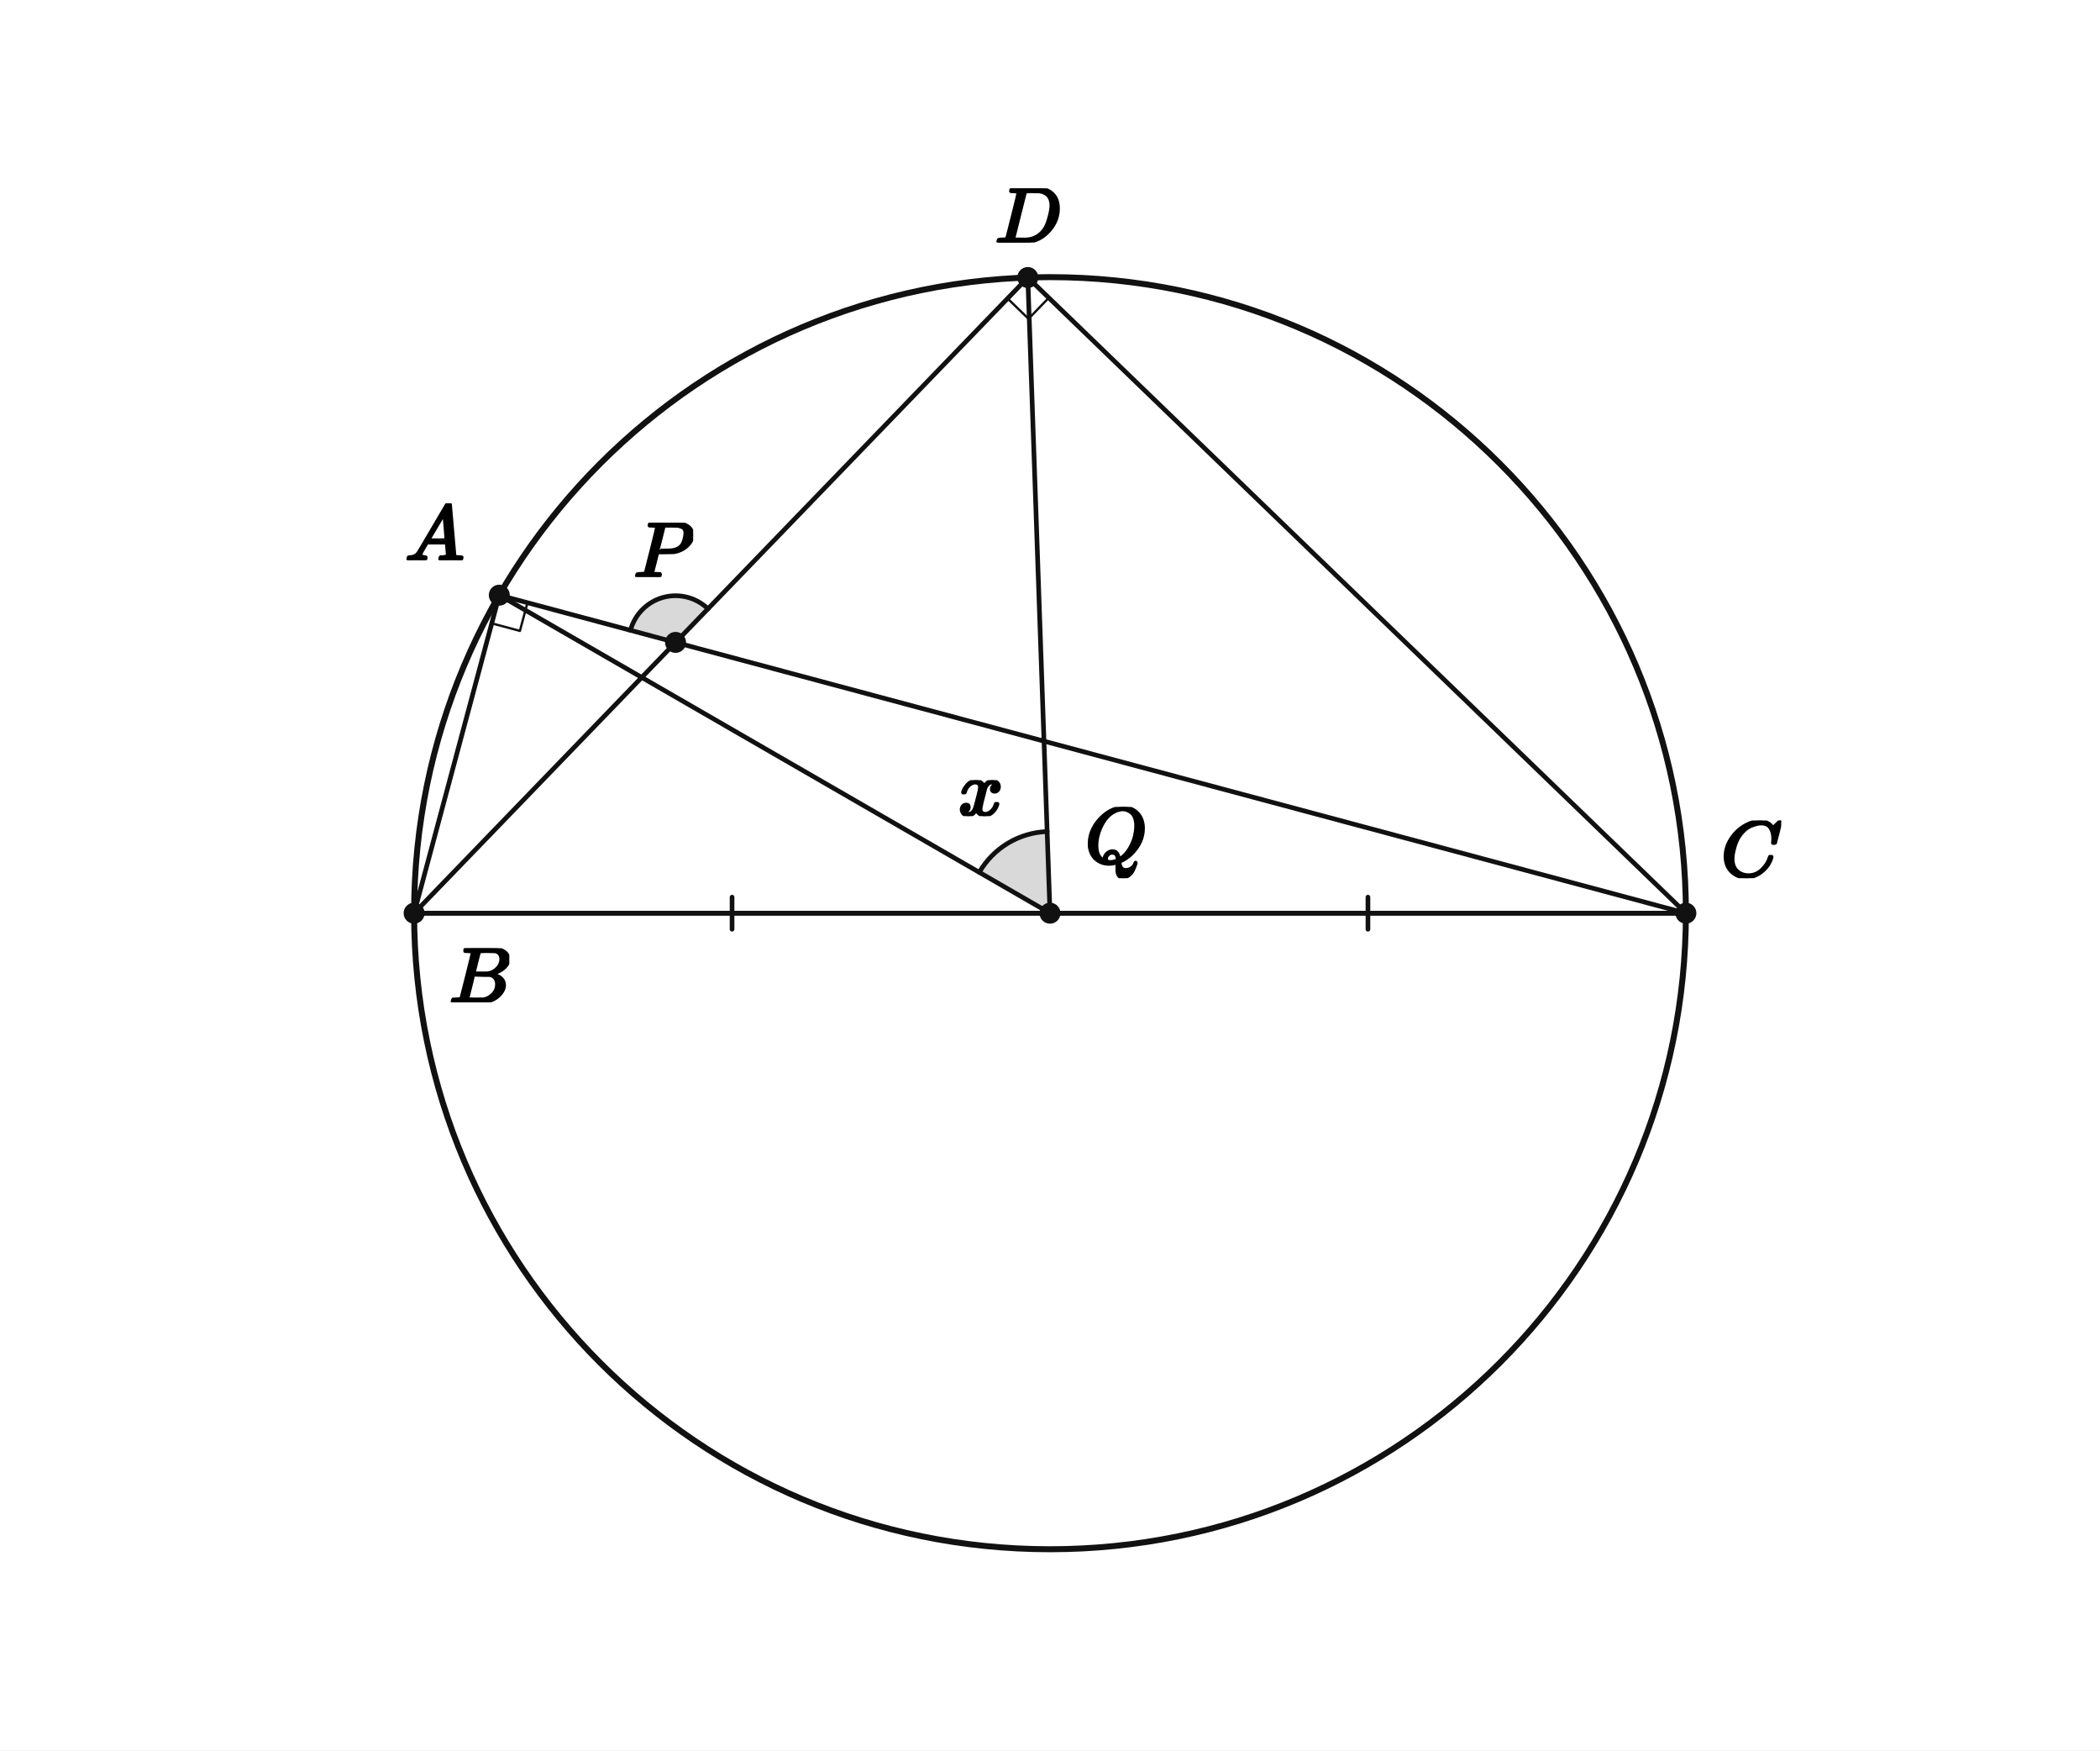
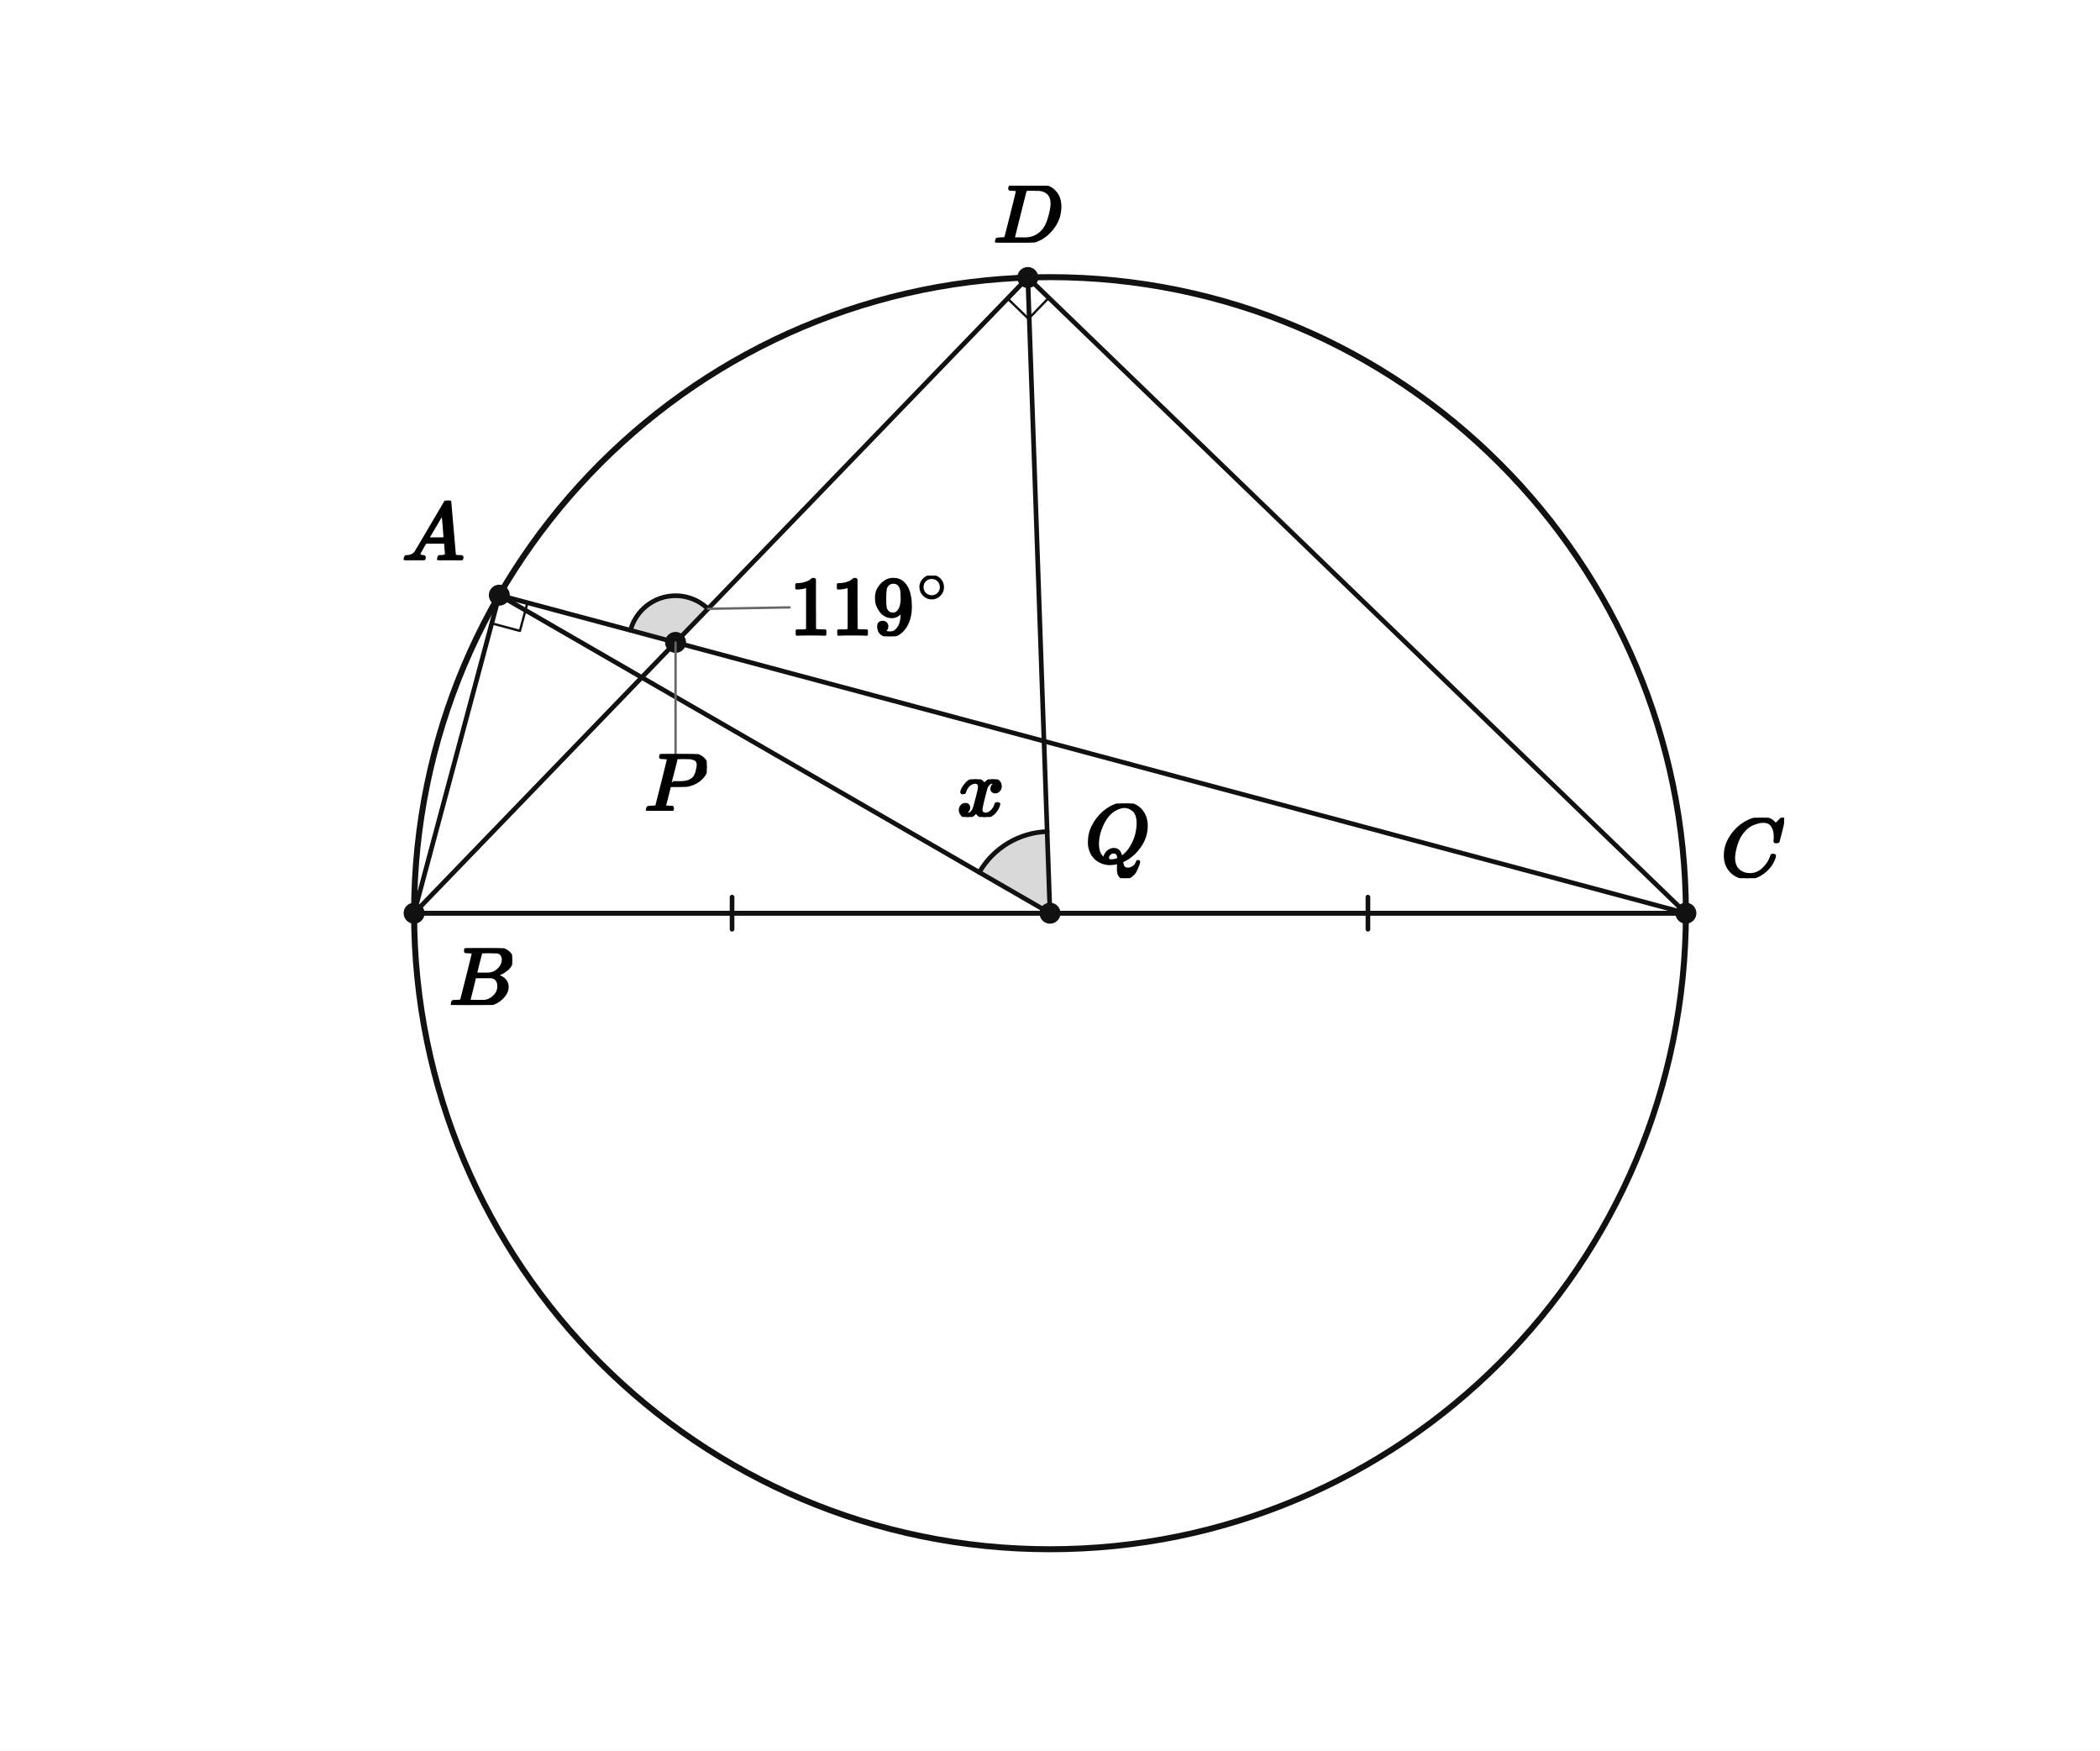
<svg xmlns="http://www.w3.org/2000/svg" viewBox="0 0 720 600" width="720" height="600" preserveAspectRatio="xMidYMid meet" role="img" aria-labelledby="visual-title visual-desc" data-engine-version="geometry-visual-v1" data-geometry-style-version="AP_GEOMETRY_PRINT_V1_0_DRAFT" data-geometry-preset="GEOMETRY_STANDARD" data-graph-style-version="AP_GRAPH_PRINT_V1_1_DRAFT" data-geometry-mode="COORDINATE_GEOMETRY_HYBRID" data-axis-scale-mode="EQUAL_UNIT" data-geometry-fact-hash="44136fa355b3678a1146ad16f7e8649e94fb4fc21fe77e8310c060f61caaff8a" data-visual-provenance="independent-facts-python" style="max-width:100%;height:auto;stroke-linejoin:round;stroke-linecap:round" data-publication-profile="fragment-publication-spike-v1" data-safe-margin="12">
  <rect width="720" height="600" fill="#fff" />
  <g data-layer="12">
    <polygon id="given119-sector" data-role="angleSector" stroke="none" stroke-width="1.6" fill="#d9d9d9" data-owner-points="A P D" data-mark="angle" data-mark-id="given119" data-mark-index="0" data-mark-count="1" data-mark-side="INNER" points="231.615,220.196 216.16,216.055 216.483,214.996 216.879,213.961 217.346,212.957 217.881,211.987 218.481,211.057 219.145,210.17 219.869,209.332 220.648,208.545 221.48,207.814 222.361,207.143 223.286,206.534 224.251,205.991 225.252,205.515 226.282,205.11 227.339,204.778 228.416,204.519 229.508,204.335 230.61,204.227 231.717,204.196 232.823,204.242 233.924,204.363 235.014,204.561 236.087,204.834 237.139,205.18 238.165,205.598 239.159,206.086 240.117,206.642 241.034,207.262 241.906,207.945 242.729,208.686" />
  </g>
  <g data-layer="12">
    <polygon id="askedX-sector" data-role="angleSector" stroke="none" stroke-width="1.6" fill="#d9d9d9" data-owner-points="A Q D" data-mark="angle" data-mark-id="askedX" data-mark-index="0" data-mark-count="1" data-mark-side="INNER" points="360,313.015 335.751,299.015 336.685,297.51 337.712,296.067 338.828,294.691 340.029,293.389 341.31,292.166 342.665,291.026 344.09,289.974 345.579,289.014 347.125,288.15 348.723,287.386 350.366,286.724 352.048,286.168 353.761,285.719 355.499,285.379 357.256,285.15 359.023,285.032" />
  </g>
  <g data-layer="30">
    <line id="AB" data-role="line" stroke="#111" stroke-width="1.6" fill="none" x1="171.189" y1="204.005" x2="141.98" y2="313.015" />
  </g>
  <g data-layer="30">
    <line id="AC" data-role="line" stroke="#111" stroke-width="1.6" fill="none" x1="171.189" y1="204.005" x2="578.02" y2="313.015" />
  </g>
  <g data-layer="30">
    <line id="BD" data-role="line" stroke="#111" stroke-width="1.6" fill="none" x1="141.98" y1="313.015" x2="352.391" y2="95.128" />
  </g>
  <g data-layer="30">
    <line id="CD" data-role="line" stroke="#111" stroke-width="1.6" fill="none" x1="578.02" y1="313.015" x2="352.391" y2="95.128" />
  </g>
  <g data-layer="30">
    <line id="BC" data-role="line" stroke="#111" stroke-width="1.6" fill="none" x1="141.98" y1="313.015" x2="578.02" y2="313.015" />
  </g>
  <g data-layer="30">
    <line id="QA" data-role="line" stroke="#111" stroke-width="1.6" fill="none" x1="360" y1="313.015" x2="171.189" y2="204.005" />
  </g>
  <g data-layer="30">
    <line id="QD" data-role="line" stroke="#111" stroke-width="1.6" fill="none" x1="360" y1="313.015" x2="352.391" y2="95.128" />
  </g>
  <g data-layer="30">
    <line id="BQ" data-role="line" stroke="#111" stroke-width="1.6" fill="none" x1="141.98" y1="313.015" x2="360" y2="313.015" />
  </g>
  <g data-layer="30">
    <line id="CQ" data-role="line" stroke="#111" stroke-width="1.6" fill="none" x1="578.02" y1="313.015" x2="360" y2="313.015" />
  </g>
  <g data-layer="40">
    <circle id="circ" data-role="circle" stroke="#111" stroke-width="2.05" fill="none" cx="360" cy="313.015" r="218.02" />
  </g>
  <g data-layer="55">
    <line id="radiiEqual-BQ-1" data-role="indicator" stroke="#111" stroke-width="1.6" fill="none" data-mark="equal" data-mark-id="radiiEqual" data-mark-index="1" data-mark-count="1" data-mark-segment="BQ" x1="250.99" y1="307.515" x2="250.99" y2="318.515" />
  </g>
  <g data-layer="55">
    <line id="radiiEqual-CQ-1" data-role="indicator" stroke="#111" stroke-width="1.6" fill="none" data-mark="equal" data-mark-id="radiiEqual" data-mark-index="1" data-mark-count="1" data-mark-segment="CQ" x1="469.01" y1="318.515" x2="469.01" y2="307.515" />
  </g>
  <g data-layer="60">
    <polyline id="squareA90" data-role="indicator" stroke="#111" stroke-width="0.8" fill="none" points="168.601,213.664 178.26,216.252 180.849,206.593" />
  </g>
  <g data-layer="60">
    <polyline id="squareD90" data-role="indicator" stroke="#111" stroke-width="0.8" fill="none" points="345.445,102.321 352.638,109.268 359.585,102.074" />
  </g>
  <g data-layer="60">
    <polyline id="given119-arc-1" data-role="indicator" stroke="#111" stroke-width="1.6" fill="none" data-owner-points="A P D" data-mark="angle" data-mark-id="given119" data-mark-index="1" data-mark-count="1" data-mark-side="INNER" points="216.16,216.055 216.483,214.996 216.879,213.961 217.346,212.957 217.881,211.987 218.481,211.057 219.145,210.17 219.869,209.332 220.648,208.545 221.48,207.814 222.361,207.143 223.286,206.534 224.251,205.991 225.252,205.515 226.282,205.11 227.339,204.778 228.416,204.519 229.508,204.335 230.61,204.227 231.717,204.196 232.823,204.242 233.924,204.363 235.014,204.561 236.087,204.834 237.139,205.18 238.165,205.598 239.159,206.086 240.117,206.642 241.034,207.262 241.906,207.945 242.729,208.686" />
  </g>
  <g data-layer="60">
    <polyline id="askedX-arc-1" data-role="indicator" stroke="#111" stroke-width="1.6" fill="none" data-owner-points="A Q D" data-mark="angle" data-mark-id="askedX" data-mark-index="1" data-mark-count="1" data-mark-side="INNER" points="335.751,299.015 336.685,297.51 337.712,296.067 338.828,294.691 340.029,293.389 341.31,292.166 342.665,291.026 344.09,289.974 345.579,289.014 347.125,288.15 348.723,287.386 350.366,286.724 352.048,286.168 353.761,285.719 355.499,285.379 357.256,285.15 359.023,285.032" />
  </g>
  <g data-layer="70">
    <circle id="Q" data-role="point" stroke="#111" stroke-width="0.8" fill="#111" cx="360" cy="313.015" r="3.2" />
  </g>
  <g data-layer="70">
    <circle id="A" data-role="point" stroke="#111" stroke-width="0.8" fill="#111" cx="171.189" cy="204.005" r="3.2" />
  </g>
  <g data-layer="70">
    <circle id="B" data-role="point" stroke="#111" stroke-width="0.8" fill="#111" cx="141.98" cy="313.015" r="3.2" />
  </g>
  <g data-layer="70">
    <circle id="C" data-role="point" stroke="#111" stroke-width="0.8" fill="#111" cx="578.02" cy="313.015" r="3.2" />
  </g>
  <g data-layer="70">
    <circle id="D" data-role="point" stroke="#111" stroke-width="0.8" fill="#111" cx="352.391" cy="95.128" r="3.2" />
  </g>
  <g data-layer="70">
    <circle id="P" data-role="point" stroke="#111" stroke-width="0.8" fill="#111" cx="231.615" cy="220.196" r="3.2" />
  </g>
-   <g data-layer="90">
-     <g id="askedX-label" data-label-kind="EQUATION_LABEL" data-priority="0" data-font-px="27.2" data-owner="askedX" data-fragment-sha="sha256:7a76424add082d45a5dbb02061648b76e32a38d025e2d9b58c90f154de8d9a84" transform="translate(328.529 267.4243)">
-       <svg width="15.558" height="12.322" viewBox="0 0 15.558 12.322" data-outline-width="15.558399999999999" data-outline-height="12.3216" id="lb-03be932a866840f3c0ae93f05eb0ea631c009ee0d2798ea7f7bd83a52b02ea4e" data-owner="askedX" data-fact-role="CONCLUSION">
-         <g data-outline-units-per-em="1000" transform="translate(0 12.0224) scale(0.0272)">
+   <g data-layer="85">
+     <line id="given119-label-owner-leader" data-role="leader" data-owner-label="given119-label" data-owner="given119" x1="242.729" y1="208.686" x2="270.725" y2="208.198" stroke="#666" stroke-width="0.8" fill="none" />
+   </g>
+   <g data-layer="85">
+     <line id="P-name-owner-leader" data-role="leader" data-owner-label="P-name" data-owner="P" data-leader-crossing="1" x1="231.615" y1="220.196" x2="231.615" y2="258.463" stroke="#666" stroke-width="0.8" fill="none" />
+   </g>
+   <g data-layer="90">
+     <g id="askedX-label" data-label-kind="EQUATION_LABEL" data-priority="0" data-font-px="28.5" data-owner="askedX" data-fragment-sha="sha256:eb103e6d5f7815d5ab3c7c161279e3c89a75bd3f16d9ed5bf258d4ef8b760502" transform="translate(328.1572 267.1298)">
+       <svg width="16.302" height="12.911" viewBox="0 0 16.302 12.911" data-outline-width="16.302" data-outline-height="12.9105" id="lb-03be932a866840f3c0ae93f05eb0ea631c009ee0d2798ea7f7bd83a52b02ea4e" data-owner="askedX" data-fact-role="CONCLUSION">
+         <g data-outline-units-per-em="1000" transform="translate(0 12.597) scale(0.0285)">
          <g stroke="currentColor" fill="currentColor" stroke-width="30" transform="scale(1,-1)">
            <g data-mml-node="math">
              <g data-mml-node="mi">
                <path data-c="1D465" d="M52 289Q59 331 106 386T222 442Q257 442 286 424T329 379Q371 442 430 442Q467 442 494 420T522 361Q522 332 508 314T481 292T458 288Q439 288 427 299T415 328Q415 374 465 391Q454 404 425 404Q412 404 406 402Q368 386 350 336Q290 115 290 78Q290 50 306 38T341 26Q378 26 414 59T463 140Q466 150 469 151T485 153H489Q504 153 504 145Q504 144 502 134Q486 77 440 33T333 -11Q263 -11 227 52Q186 -10 133 -10H127Q78 -10 57 16T35 71Q35 103 54 123T99 143Q142 143 142 101Q142 81 130 66T107 46T94 41L91 40Q91 39 97 36T113 29T132 26Q168 26 194 71Q203 87 217 139T245 247T261 313Q266 340 266 352Q266 380 251 392T217 404Q177 404 142 372T93 290Q91 281 88 280T72 278H58Q52 284 52 289Z" />
              </g>
            </g>
          </g>
        </g>
      </svg>
    </g>
  </g>
  <g data-layer="90">
-     <g id="A-name" data-label-kind="POINT_NAME" data-priority="1" data-font-px="27.2" data-owner="A" data-fragment-sha="sha256:0dc45b0d9ec25821c4e5ebca8a69878d4e9a311058a9617e0b17f457f7443069" transform="translate(138.7894 172.5297)">
-       <svg width="20.4" height="19.475" viewBox="0 0 20.4 19.475" data-outline-width="20.4" data-outline-height="19.4752" id="lb-86e06fa50d68dc17cedc2a9a393356c1c89635f25c0b12482c7cd885437595d2" data-owner="A" data-fact-role="DERIVED_INTERMEDIATE">
-         <g data-outline-units-per-em="1000" transform="translate(0 19.4752) scale(0.0272)">
+     <g id="given119-label" data-label-kind="EQUATION_LABEL" data-priority="0" data-font-px="28.5" data-owner="given119" data-fragment-sha="sha256:01195839ea55d2811daffa9a36ad5ca2b7c8e43c7e0aff2444553aaaa994be7c" transform="translate(270.7248 197.3277)">
+       <svg width="55.193" height="20.776" viewBox="0 0 55.193 20.776" data-outline-width="55.1931" data-outline-height="20.7765" id="lb-0696a40f2e60ac3b0044e38f59df17cadc3d36ffc3f376cdbcf77b939cb3c015" data-owner="given119" data-fact-role="GIVEN">
+         <g data-outline-units-per-em="1000" transform="translate(0 20.1495) scale(0.0285)">
+           <g stroke="currentColor" fill="currentColor" stroke-width="30" transform="scale(1,-1)">
+             <g data-mml-node="math">
+               <g data-mml-node="msup">
+                 <g data-mml-node="mn">
+                   <path data-c="31" d="M213 578L200 573Q186 568 160 563T102 556H83V602H102Q149 604 189 617T245 641T273 663Q275 666 285 666Q294 666 302 660V361L303 61Q310 54 315 52T339 48T401 46H427V0H416Q395 3 257 3Q121 3 100 0H88V46H114Q136 46 152 46T177 47T193 50T201 52T207 57T213 61V578Z" />
+                   <path data-c="31" d="M213 578L200 573Q186 568 160 563T102 556H83V602H102Q149 604 189 617T245 641T273 663Q275 666 285 666Q294 666 302 660V361L303 61Q310 54 315 52T339 48T401 46H427V0H416Q395 3 257 3Q121 3 100 0H88V46H114Q136 46 152 46T177 47T193 50T201 52T207 57T213 61V578Z" transform="translate(500,0)" />
+                   <path data-c="39" d="M352 287Q304 211 232 211Q154 211 104 270T44 396Q42 412 42 436V444Q42 537 111 606Q171 666 243 666Q245 666 249 666T257 665H261Q273 665 286 663T323 651T370 619T413 560Q456 472 456 334Q456 194 396 97Q361 41 312 10T208 -22Q147 -22 108 7T68 93T121 149Q143 149 158 135T173 96Q173 78 164 65T148 49T135 44L131 43Q131 41 138 37T164 27T206 22H212Q272 22 313 86Q352 142 352 280V287ZM244 248Q292 248 321 297T351 430Q351 508 343 542Q341 552 337 562T323 588T293 615T246 625Q208 625 181 598Q160 576 154 546T147 441Q147 358 152 329T172 282Q197 248 244 248Z" transform="translate(1000,0)" />
+                 </g>
+                 <g data-mml-node="TeXAtom" transform="translate(1533,393.1) scale(0.707)" data-mjx-texclass="ORD">
+                   <g data-mml-node="mo">
+                     <path data-c="2218" d="M55 251Q55 328 112 386T249 444T386 388T444 249Q444 171 388 113T250 55Q170 55 113 112T55 251ZM245 403Q188 403 142 361T96 250Q96 183 141 140T250 96Q284 96 313 109T354 135T375 160Q403 197 403 250Q403 313 360 358T245 403Z" />
+                   </g>
+                 </g>
+               </g>
+             </g>
+           </g>
+         </g>
+       </svg>
+     </g>
+   </g>
+   <g data-layer="90">
+     <g id="A-name" data-label-kind="POINT_NAME" data-priority="1" data-font-px="28.5" data-owner="A" data-fragment-sha="sha256:a9b900b09d730f6910d84210cf7c8ad5020afdc88132bf8f43239c624a1cc30d" transform="translate(137.8144 171.5989)">
+       <svg width="21.375" height="20.406" viewBox="0 0 21.375 20.406" data-outline-width="21.375" data-outline-height="20.406" id="lb-86e06fa50d68dc17cedc2a9a393356c1c89635f25c0b12482c7cd885437595d2" data-owner="A" data-fact-role="DERIVED_INTERMEDIATE">
+         <g data-outline-units-per-em="1000" transform="translate(0 20.406) scale(0.0285)">
          <g stroke="currentColor" fill="currentColor" stroke-width="30" transform="scale(1,-1)">
            <g data-mml-node="math">
              <g data-mml-node="mi">
                <path data-c="1D434" d="M208 74Q208 50 254 46Q272 46 272 35Q272 34 270 22Q267 8 264 4T251 0Q249 0 239 0T205 1T141 2Q70 2 50 0H42Q35 7 35 11Q37 38 48 46H62Q132 49 164 96Q170 102 345 401T523 704Q530 716 547 716H555H572Q578 707 578 706L606 383Q634 60 636 57Q641 46 701 46Q726 46 726 36Q726 34 723 22Q720 7 718 4T704 0Q701 0 690 0T651 1T578 2Q484 2 455 0H443Q437 6 437 9T439 27Q443 40 445 43L449 46H469Q523 49 533 63L521 213H283L249 155Q208 86 208 74ZM516 260Q516 271 504 416T490 562L463 519Q447 492 400 412L310 260L413 259Q516 259 516 260Z" />
              </g>
            </g>
          </g>
        </g>
      </svg>
    </g>
  </g>
  <g data-layer="90">
-     <g id="B-name" data-label-kind="POINT_NAME" data-priority="1" data-font-px="27.2" data-owner="B" data-fragment-sha="sha256:fef39960623b073f1a15ef592d805dd0025cc7f44ca700727b41594312afeeed" transform="translate(153.9803 325.0148)">
-       <svg width="20.645" height="18.578" viewBox="0 0 20.645 18.578" data-outline-width="20.6448" data-outline-height="18.577599999999997" id="lb-ce5b99b7b4d607403a52e8f7ab03732eafa9e2ff01da687ea4d1d5559b889b5b" data-owner="B" data-fact-role="DERIVED_INTERMEDIATE">
-         <g data-outline-units-per-em="1000" transform="translate(0 18.5776) scale(0.0272)">
+     <g id="B-name" data-label-kind="POINT_NAME" data-priority="1" data-font-px="28.5" data-owner="B" data-fragment-sha="sha256:c65da2be8a8c99bc2a1fa0038f4e099c588df4f28b6789cbc99581365e96023d" transform="translate(153.9803 325.0148)">
+       <svg width="21.631" height="19.465" viewBox="0 0 21.631 19.465" data-outline-width="21.6315" data-outline-height="19.4655" id="lb-ce5b99b7b4d607403a52e8f7ab03732eafa9e2ff01da687ea4d1d5559b889b5b" data-owner="B" data-fact-role="DERIVED_INTERMEDIATE">
+         <g data-outline-units-per-em="1000" transform="translate(0 19.4655) scale(0.0285)">
          <g stroke="currentColor" fill="currentColor" stroke-width="30" transform="scale(1,-1)">
            <g data-mml-node="math">
              <g data-mml-node="mi">
                <path data-c="1D435" d="M231 637Q204 637 199 638T194 649Q194 676 205 682Q206 683 335 683Q594 683 608 681Q671 671 713 636T756 544Q756 480 698 429T565 360L555 357Q619 348 660 311T702 219Q702 146 630 78T453 1Q446 0 242 0Q42 0 39 2Q35 5 35 10Q35 17 37 24Q42 43 47 45Q51 46 62 46H68Q95 46 128 49Q142 52 147 61Q150 65 219 339T288 628Q288 635 231 637ZM649 544Q649 574 634 600T585 634Q578 636 493 637Q473 637 451 637T416 636H403Q388 635 384 626Q382 622 352 506Q352 503 351 500L320 374H401Q482 374 494 376Q554 386 601 434T649 544ZM595 229Q595 273 572 302T512 336Q506 337 429 337Q311 337 310 336Q310 334 293 263T258 122L240 52Q240 48 252 48T333 46Q422 46 429 47Q491 54 543 105T595 229Z" />
              </g>
            </g>
          </g>
        </g>
      </svg>
    </g>
  </g>
  <g data-layer="90">
-     <g id="C-name" data-label-kind="POINT_NAME" data-priority="1" data-font-px="27.2" data-owner="C" data-fragment-sha="sha256:e38122915d06009fdf0429055d4f3e7450794ed31e3931a5f52b16082ee70ea1" transform="translate(590.0197 281.2404)">
-       <svg width="20.672" height="19.774" viewBox="0 0 20.672 19.774" data-outline-width="20.672" data-outline-height="19.774399999999996" id="lb-40d3daf07afc2e9837006e43b2520f23ae19cbc196a135ed174d2a308bd7a8f6" data-owner="C" data-fact-role="DERIVED_INTERMEDIATE">
-         <g data-outline-units-per-em="1000" transform="translate(0 19.176) scale(0.0272)">
+     <g id="C-name" data-label-kind="POINT_NAME" data-priority="1" data-font-px="28.5" data-owner="C" data-fragment-sha="sha256:44b41e48558e58fdadae841c876bdfe881cf6e9de33fbe3922d33bf566e2f2a0" transform="translate(590.0197 280.2953)">
+       <svg width="21.66" height="20.72" viewBox="0 0 21.66 20.72" data-outline-width="21.66" data-outline-height="20.7195" id="lb-40d3daf07afc2e9837006e43b2520f23ae19cbc196a135ed174d2a308bd7a8f6" data-owner="C" data-fact-role="DERIVED_INTERMEDIATE">
+         <g data-outline-units-per-em="1000" transform="translate(0 20.0925) scale(0.0285)">
          <g stroke="currentColor" fill="currentColor" stroke-width="30" transform="scale(1,-1)">
            <g data-mml-node="math">
              <g data-mml-node="mi">
                <path data-c="1D436" d="M50 252Q50 367 117 473T286 641T490 704Q580 704 633 653Q642 643 648 636T656 626L657 623Q660 623 684 649Q691 655 699 663T715 679T725 690L740 705H746Q760 705 760 698Q760 694 728 561Q692 422 692 421Q690 416 687 415T669 413H653Q647 419 647 422Q647 423 648 429T650 449T651 481Q651 552 619 605T510 659Q484 659 454 652T382 628T299 572T226 479Q194 422 175 346T156 222Q156 108 232 58Q280 24 350 24Q441 24 512 92T606 240Q610 253 612 255T628 257Q648 257 648 248Q648 243 647 239Q618 132 523 55T319 -22Q206 -22 128 53T50 252Z" />
              </g>
            </g>
          </g>
        </g>
      </svg>
    </g>
  </g>
  <g data-layer="90">
-     <g id="D-name" data-label-kind="POINT_NAME" data-priority="1" data-font-px="27.2" data-owner="D" data-fragment-sha="sha256:6065737df931017e3accef23a18dae8cbb8282b4a8f28e29a6fa06cbc01059d9" transform="translate(341.1304 64.55028)">
-       <svg width="22.522" height="18.578" viewBox="0 0 22.522 18.578" data-outline-width="22.5216" data-outline-height="18.577599999999997" id="lb-89a56f65c81c14764956268b5c9dac3a70d1a867f4b4c9671c1654ca22691998" data-owner="D" data-fact-role="DERIVED_INTERMEDIATE">
-         <g data-outline-units-per-em="1000" transform="translate(0 18.5776) scale(0.0272)">
+     <g id="D-name" data-label-kind="POINT_NAME" data-priority="1" data-font-px="28.5" data-owner="D" data-fragment-sha="sha256:6ab032db6ff4fdb6484bdccbdd3c10ac9fc3d6cab84d8bd18838c334015c3e36" transform="translate(340.5922 63.66238)">
+       <svg width="23.598" height="19.465" viewBox="0 0 23.598 19.465" data-outline-width="23.598" data-outline-height="19.4655" id="lb-89a56f65c81c14764956268b5c9dac3a70d1a867f4b4c9671c1654ca22691998" data-owner="D" data-fact-role="DERIVED_INTERMEDIATE">
+         <g data-outline-units-per-em="1000" transform="translate(0 19.4655) scale(0.0285)">
          <g stroke="currentColor" fill="currentColor" stroke-width="30" transform="scale(1,-1)">
            <g data-mml-node="math">
              <g data-mml-node="mi">
                <path data-c="1D437" d="M287 628Q287 635 230 637Q207 637 200 638T193 647Q193 655 197 667T204 682Q206 683 403 683Q570 682 590 682T630 676Q702 659 752 597T803 431Q803 275 696 151T444 3L430 1L236 0H125H72Q48 0 41 2T33 11Q33 13 36 25Q40 41 44 43T67 46Q94 46 127 49Q141 52 146 61Q149 65 218 339T287 628ZM703 469Q703 507 692 537T666 584T629 613T590 629T555 636Q553 636 541 636T512 636T479 637H436Q392 637 386 627Q384 623 313 339T242 52Q242 48 253 48T330 47Q335 47 349 47T373 46Q499 46 581 128Q617 164 640 212T683 339T703 469Z" />
              </g>
            </g>
          </g>
        </g>
      </svg>
    </g>
  </g>
  <g data-layer="90">
-     <g id="P-name" data-label-kind="POINT_NAME" data-priority="1" data-font-px="27.2" data-owner="P" data-fragment-sha="sha256:0d1d4e1c60e2367e491c07b3bfd056fb5bc3b7c3e90522c5026896e14de92c5a" transform="translate(217.2241 179.1808)">
-       <svg width="20.427" height="18.578" viewBox="0 0 20.427 18.578" data-outline-width="20.4272" data-outline-height="18.577599999999997" id="lb-e53c980cebbd2e50e81153980a9eb360585602bbd08d5e8e6f10cb7fdf6d183a" data-owner="P" data-fact-role="DERIVED_INTERMEDIATE">
-         <g data-outline-units-per-em="1000" transform="translate(0 18.5776) scale(0.0272)">
+     <g id="Q-name" data-label-kind="POINT_NAME" data-priority="1" data-font-px="28.5" data-owner="Q" data-fragment-sha="sha256:a726981db82a989b947be96af2d92fa1a382000e6f5142a9edaf9c145bbee589" transform="translate(372 275.4218)">
+       <svg width="22.544" height="25.593" viewBox="0 0 22.544 25.593" data-outline-width="22.5435" data-outline-height="25.593" id="lb-8a28e9259f4c7128c92e90e7f7725883ad108ffbd4a1743edc6bd2df59076915" data-owner="Q" data-fact-role="GIVEN">
+         <g data-outline-units-per-em="1000" transform="translate(0 20.064) scale(0.0285)">
+           <g stroke="currentColor" fill="currentColor" stroke-width="30" transform="scale(1,-1)">
+             <g data-mml-node="math">
+               <g data-mml-node="mi">
+                 <path data-c="1D444" d="M399 -80Q399 -47 400 -30T402 -11V-7L387 -11Q341 -22 303 -22Q208 -22 138 35T51 201Q50 209 50 244Q50 346 98 438T227 601Q351 704 476 704Q514 704 524 703Q621 689 680 617T740 435Q740 255 592 107Q529 47 461 16L444 8V3Q444 2 449 -24T470 -66T516 -82Q551 -82 583 -60T625 -3Q631 11 638 11Q647 11 649 2Q649 -6 639 -34T611 -100T557 -165T481 -194Q399 -194 399 -87V-80ZM636 468Q636 523 621 564T580 625T530 655T477 665Q429 665 379 640Q277 591 215 464T153 216Q153 110 207 59Q231 38 236 38V46Q236 86 269 120T347 155Q372 155 390 144T417 114T429 82T435 55L448 64Q512 108 557 185T619 334T636 468ZM314 18Q362 18 404 39L403 49Q399 104 366 115Q354 117 347 117Q344 117 341 117T337 118Q317 118 296 98T274 52Q274 18 314 18Z" />
+               </g>
+             </g>
+           </g>
+         </g>
+       </svg>
+     </g>
+   </g>
+   <g data-layer="90">
+     <g id="P-name" data-label-kind="POINT_NAME" data-priority="1" data-font-px="28.5" data-owner="P" data-fragment-sha="sha256:24ab097461696181a4d42890df0f3f0a35bdc9c08cc60aee469ea6c8ef35bd40" transform="translate(220.9128 258.463)">
+       <svg width="21.404" height="19.465" viewBox="0 0 21.404 19.465" data-outline-width="21.4035" data-outline-height="19.4655" id="lb-e53c980cebbd2e50e81153980a9eb360585602bbd08d5e8e6f10cb7fdf6d183a" data-owner="P" data-fact-role="DERIVED_INTERMEDIATE">
+         <g data-outline-units-per-em="1000" transform="translate(0 19.4655) scale(0.0285)">
          <g stroke="currentColor" fill="currentColor" stroke-width="30" transform="scale(1,-1)">
            <g data-mml-node="math">
              <g data-mml-node="mi">
                <path data-c="1D443" d="M287 628Q287 635 230 637Q206 637 199 638T192 648Q192 649 194 659Q200 679 203 681T397 683Q587 682 600 680Q664 669 707 631T751 530Q751 453 685 389Q616 321 507 303Q500 302 402 301H307L277 182Q247 66 247 59Q247 55 248 54T255 50T272 48T305 46H336Q342 37 342 35Q342 19 335 5Q330 0 319 0Q316 0 282 1T182 2Q120 2 87 2T51 1Q33 1 33 11Q33 13 36 25Q40 41 44 43T67 46Q94 46 127 49Q141 52 146 61Q149 65 218 339T287 628ZM645 554Q645 567 643 575T634 597T609 619T560 635Q553 636 480 637Q463 637 445 637T416 636T404 636Q391 635 386 627Q384 621 367 550T332 412T314 344Q314 342 395 342H407H430Q542 342 590 392Q617 419 631 471T645 554Z" />
              </g>
            </g>
          </g>
        </g>
      </svg>
    </g>
  </g>
-   <g data-layer="90">
-     <g id="Q-name" data-label-kind="POINT_NAME" data-priority="1" data-font-px="27.2" data-owner="Q" data-fragment-sha="sha256:85caab970c4c59b6a05f9285b8ed4fe271ed5eefc6bb67e0297f4e70d54ea2d2" transform="translate(372 276.5892)">
-       <svg width="21.515" height="24.426" viewBox="0 0 21.515 24.426" data-outline-width="21.5152" data-outline-height="24.4256" id="lb-8a28e9259f4c7128c92e90e7f7725883ad108ffbd4a1743edc6bd2df59076915" data-owner="Q" data-fact-role="GIVEN">
-         <g data-outline-units-per-em="1000" transform="translate(0 19.1488) scale(0.0272)">
-           <g stroke="currentColor" fill="currentColor" stroke-width="30" transform="scale(1,-1)">
-             <g data-mml-node="math">
-               <g data-mml-node="mi">
-                 <path data-c="1D444" d="M399 -80Q399 -47 400 -30T402 -11V-7L387 -11Q341 -22 303 -22Q208 -22 138 35T51 201Q50 209 50 244Q50 346 98 438T227 601Q351 704 476 704Q514 704 524 703Q621 689 680 617T740 435Q740 255 592 107Q529 47 461 16L444 8V3Q444 2 449 -24T470 -66T516 -82Q551 -82 583 -60T625 -3Q631 11 638 11Q647 11 649 2Q649 -6 639 -34T611 -100T557 -165T481 -194Q399 -194 399 -87V-80ZM636 468Q636 523 621 564T580 625T530 655T477 665Q429 665 379 640Q277 591 215 464T153 216Q153 110 207 59Q231 38 236 38V46Q236 86 269 120T347 155Q372 155 390 144T417 114T429 82T435 55L448 64Q512 108 557 185T619 334T636 468ZM314 18Q362 18 404 39L403 49Q399 104 366 115Q354 117 347 117Q344 117 341 117T337 118Q317 118 296 98T274 52Q274 18 314 18Z" />
-               </g>
-             </g>
-           </g>
-         </g>
-       </svg>
-     </g>
-   </g>
</svg>
